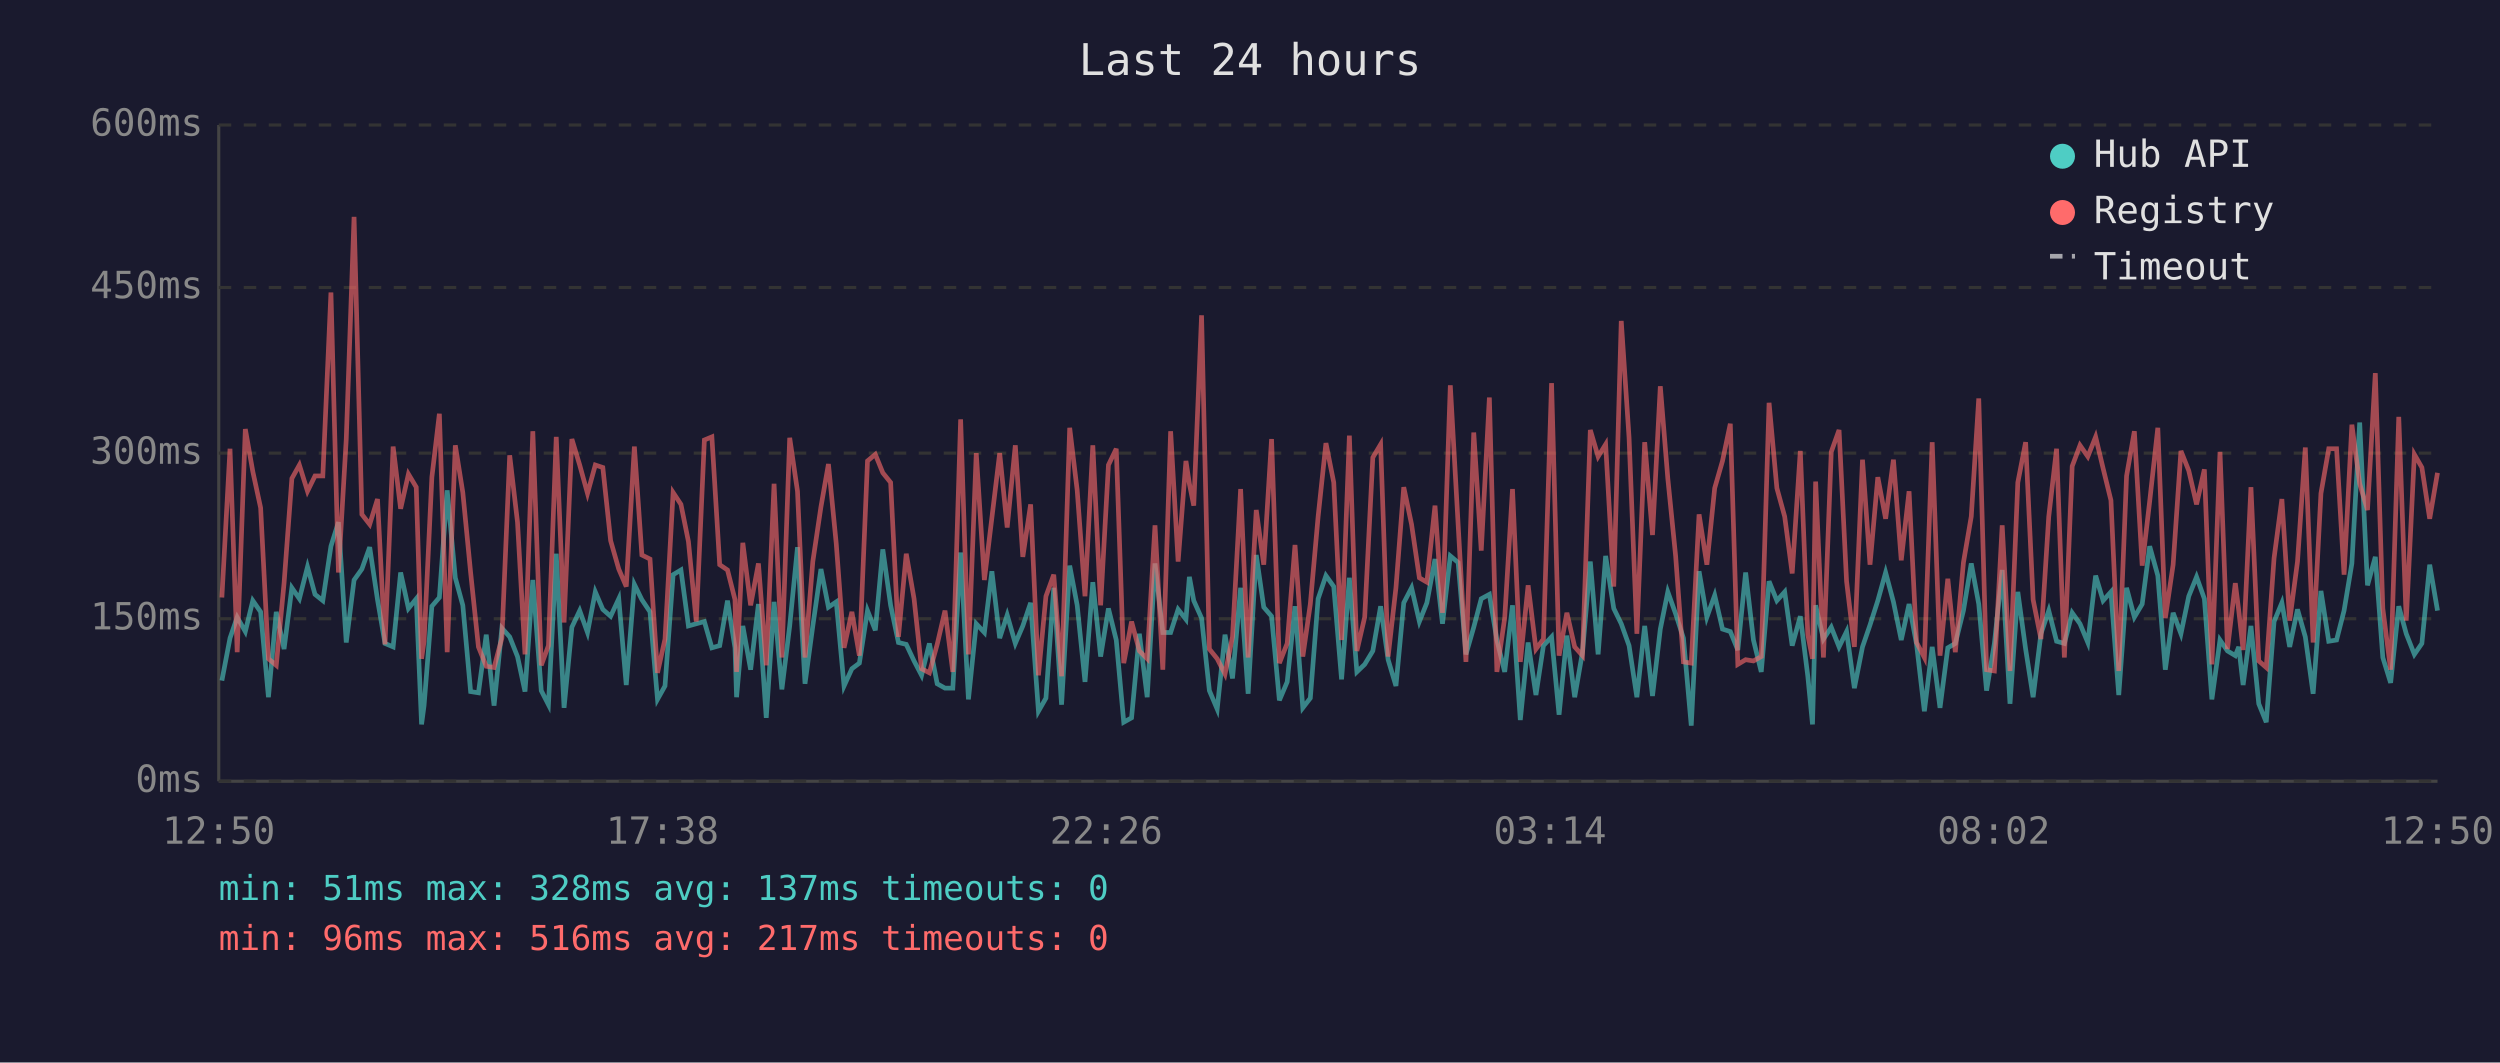
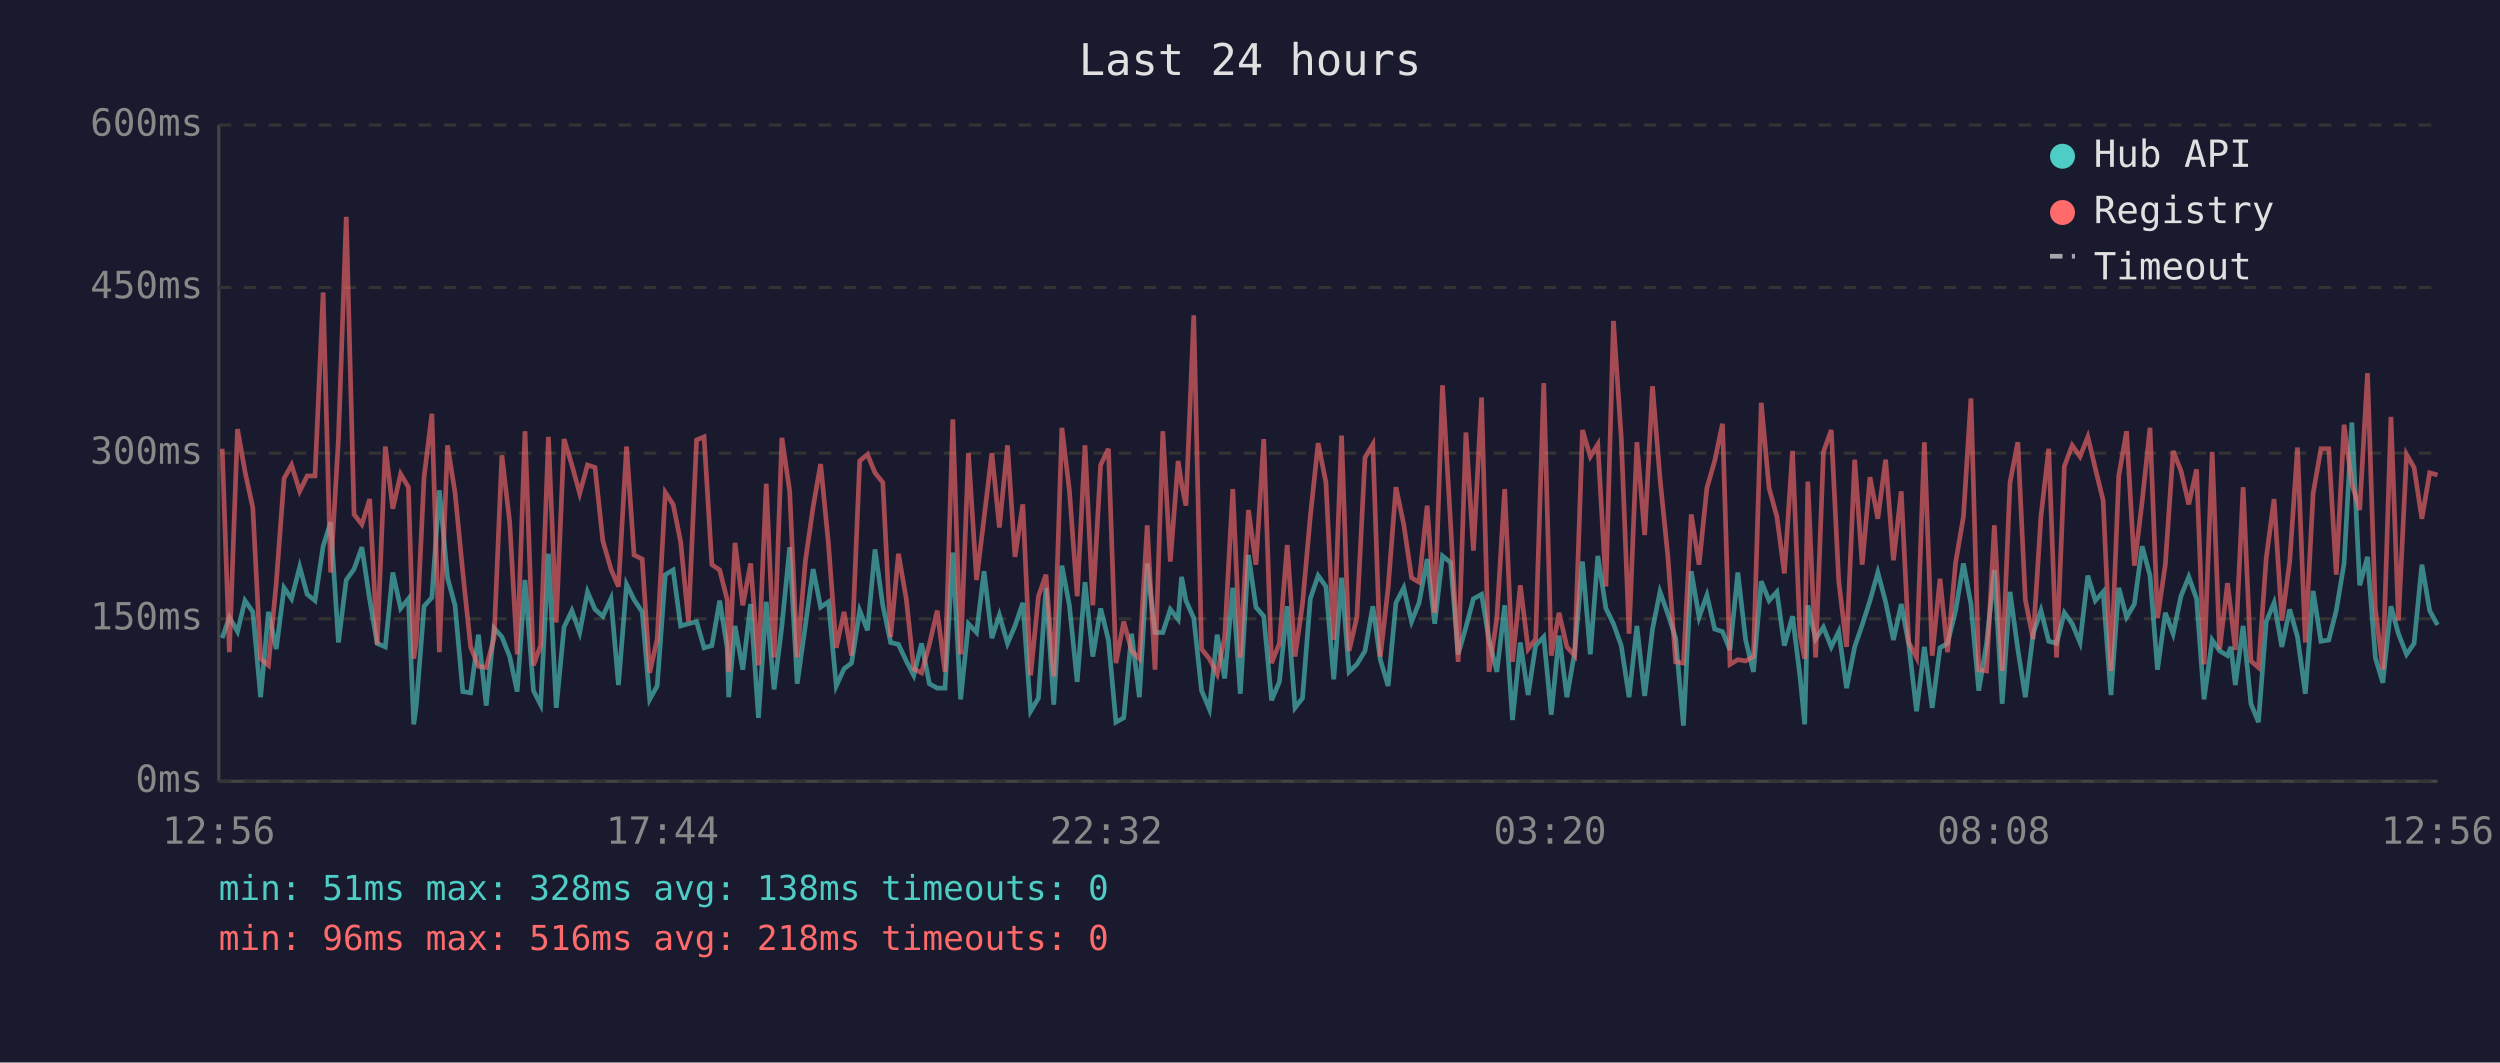
<svg xmlns="http://www.w3.org/2000/svg" viewBox="0 0 800 340" font-family="monospace" font-size="12">
  <rect width="800" height="340" fill="#1a1a2e" />
  <text x="400" y="24" fill="#e0e0e0" font-size="14" text-anchor="middle">Last 24 hours</text>
  <line x1="70" y1="40" x2="70" y2="250" stroke="#444" stroke-width="1" />
  <line x1="70" y1="250" x2="780" y2="250" stroke="#444" stroke-width="1" />
  <line x1="70" y1="250" x2="780" y2="250" stroke="#333" stroke-width="1" stroke-dasharray="4" />
  <text x="65" y="250" fill="#888" text-anchor="end" dominant-baseline="middle">0ms</text>
  <line x1="70" y1="198" x2="780" y2="198" stroke="#333" stroke-width="1" stroke-dasharray="4" />
  <text x="65" y="198" fill="#888" text-anchor="end" dominant-baseline="middle">150ms</text>
  <line x1="70" y1="145" x2="780" y2="145" stroke="#333" stroke-width="1" stroke-dasharray="4" />
  <text x="65" y="145" fill="#888" text-anchor="end" dominant-baseline="middle">300ms</text>
  <line x1="70" y1="92" x2="780" y2="92" stroke="#333" stroke-width="1" stroke-dasharray="4" />
  <text x="65" y="92" fill="#888" text-anchor="end" dominant-baseline="middle">450ms</text>
  <line x1="70" y1="40" x2="780" y2="40" stroke="#333" stroke-width="1" stroke-dasharray="4" />
  <text x="65" y="40" fill="#888" text-anchor="end" dominant-baseline="middle">600ms</text>
-   <text x="70" y="270" fill="#888" text-anchor="middle">12:50</text>
-   <text x="212" y="270" fill="#888" text-anchor="middle">17:38</text>
-   <text x="354" y="270" fill="#888" text-anchor="middle">22:26</text>
-   <text x="496" y="270" fill="#888" text-anchor="middle">03:14</text>
-   <text x="638" y="270" fill="#888" text-anchor="middle">08:02</text>
-   <text x="780" y="270" fill="#888" text-anchor="middle">12:50</text>
-   <polyline points="71.0,217.8 73.6,204.2 75.9,197.5 78.5,202.1 80.9,192.2 83.4,195.8 85.9,223.1 88.4,195.8 90.9,207.7 93.4,188.1 95.8,191.6 98.4,181.4 100.8,190.2 103.3,192.2 105.9,174.8 108.3,167.1 110.8,205.6 113.3,185.6 115.8,182.1 118.3,175.1 120.8,191.9 123.2,205.9 125.8,207.0 128.2,183.2 130.7,194.7 133.2,191.6 134.9,231.8 135.7,225.8 138.2,194.0 140.6,191.2 143.1,156.9 145.7,184.9 148.1,193.7 150.6,221.3 153.1,221.7 155.6,203.1 158.1,225.8 160.6,201.0 163.1,203.8 165.6,210.1 168.0,221.3 170.5,185.6 173.2,221.0 175.5,225.5 178.0,177.2 180.5,226.5 183.0,200.7 185.5,195.4 188.0,202.4 190.5,189.4 192.9,195.0 195.4,197.2 198.0,191.6 200.4,219.2 203.0,187.0 205.4,191.9 208.0,195.8 210.4,223.8 212.8,219.5 215.4,183.9 217.9,182.4 220.3,200.3 222.8,199.6 225.4,198.9 227.8,207.3 230.3,206.6 232.8,192.2 235.2,207.3 235.7,223.1 237.7,200.3 240.2,214.3 242.7,193.3 245.2,229.7 247.7,192.6 250.2,220.6 252.7,200.3 255.2,175.1 257.6,218.8 260.1,200.3 262.7,182.1 265.1,194.3 267.6,192.6 270.1,219.5 272.6,214.0 275.0,212.2 277.6,195.4 280.1,201.7 282.5,175.8 285.0,193.7 287.5,205.6 290.0,206.2 292.5,211.5 294.9,216.1 297.4,205.9 299.9,218.8 302.4,220.2 304.9,220.2 307.4,176.8 309.9,223.8 312.4,199.6 315.0,202.4 317.4,182.8 319.9,204.2 322.3,196.8 324.9,205.9 327.3,200.3 329.8,192.9 332.3,227.6 334.7,223.4 337.2,188.1 339.7,225.5 342.3,181.0 344.7,193.7 347.2,218.2 349.7,186.3 352.2,210.1 354.7,194.7 357.2,204.8 359.6,231.1 362.1,229.7 364.6,202.8 367.1,223.1 369.6,180.3 372.1,202.4 374.6,202.4 377.0,195.0 379.5,198.2 380.6,184.6 382.0,192.2 384.5,197.8 387.0,221.0 389.5,226.9 392.0,203.1 394.4,217.1 397.0,188.1 399.4,222.0 402.0,177.6 404.4,194.3 406.9,197.2 409.4,224.1 411.9,218.2 414.4,194.0 416.9,226.5 419.3,223.4 421.8,191.6 424.3,184.2 426.8,187.7 429.3,217.4 431.8,184.9 434.2,215.0 436.7,212.6 439.3,208.3 441.8,194.0 444.2,211.1 446.7,219.5 449.2,192.9 451.7,188.1 454.2,198.9 456.6,192.9 459.2,178.9 461.6,199.6 464.1,177.9 466.6,180.0 469.1,209.4 471.6,200.7 474.0,191.6 476.6,190.2 479.0,204.8 481.5,215.0 484.0,193.7 486.5,230.4 489.0,205.6 491.5,222.4 493.9,206.6 496.5,203.8 498.9,228.7 501.4,203.4 503.9,223.1 506.4,208.7 508.9,179.7 511.4,209.4 513.8,177.9 516.4,194.7 518.8,199.6 521.3,206.6 523.8,223.1 526.3,200.3 528.8,222.7 531.3,201.3 533.7,189.4 536.2,196.4 538.7,204.2 541.2,232.2 543.7,182.8 546.2,197.5 548.7,190.5 551.2,201.3 553.7,202.1 556.1,208.0 558.6,183.2 561.1,204.8 563.6,215.0 566.1,186.0 568.6,192.2 571.1,189.4 573.5,206.6 576.1,197.2 578.5,216.4 580.0,231.8 581.0,193.7 583.5,204.5 586.0,200.7 588.5,207.0 590.9,202.1 593.4,220.2 596.0,207.0 598.4,200.0 600.9,192.2 603.4,183.2 605.9,192.6 608.4,204.8 610.9,193.3 613.3,206.2 615.8,227.6 618.3,207.0 620.8,226.5 623.3,207.3 625.7,205.9 628.3,195.4 630.8,180.3 633.2,193.3 635.7,221.0 638.2,205.9 640.7,182.4 643.2,225.2 645.7,189.4 648.2,207.7 650.6,223.1 653.1,202.8 655.6,195.4 658.1,205.2 660.6,205.9 663.1,196.1 665.6,199.6 668.1,205.6 670.6,184.2 673.0,192.2 675.5,189.4 678.0,222.4 680.5,188.1 683.0,197.5 685.5,193.3 687.9,174.8 690.5,184.2 692.9,214.3 695.4,196.1 697.9,202.8 700.4,190.8 702.9,184.6 705.4,191.6 707.8,223.8 710.4,204.8 712.8,208.3 715.3,209.8 716.4,207.0 717.8,219.2 720.3,200.3 722.8,225.2 725.2,231.1 727.7,198.9 730.2,192.9 732.7,207.0 735.2,195.0 737.7,203.8 740.2,222.0 742.7,189.1 745.2,205.2 747.7,204.8 750.1,195.4 752.6,180.3 755.1,135.2 757.6,187.3 760.1,178.2 762.5,210.4 765.0,218.5 767.6,194.0 770.0,202.8 772.6,209.4 775.0,205.9 777.5,180.7 780.0,195.4" fill="none" stroke="#4ecdc4" stroke-width="1.5" opacity="0.6" />
-   <polyline points="71.0,191.2 73.6,143.6 75.9,208.7 78.5,137.3 80.9,150.9 83.4,162.5 85.9,210.8 88.4,212.9 90.9,186.6 93.4,153.1 95.8,148.8 98.4,157.2 100.8,152.3 103.3,152.3 105.9,93.6 108.3,183.2 110.8,140.5 113.3,69.4 115.8,164.6 118.3,167.8 120.8,159.7 123.2,206.2 125.8,142.9 128.2,162.8 130.7,151.7 133.2,155.9 134.9,210.8 135.7,205.2 138.2,152.7 140.6,132.4 143.1,208.7 145.7,142.5 148.1,157.6 150.6,183.2 153.1,207.0 155.6,213.2 158.1,213.6 160.6,204.2 163.1,145.7 165.6,167.1 168.0,209.4 170.5,138.0 173.2,212.9 175.5,206.6 178.0,139.8 180.5,199.2 183.0,140.5 185.5,148.8 188.0,157.9 190.5,148.8 192.9,149.6 195.4,173.0 198.0,182.1 200.4,187.7 203.0,142.9 205.4,177.6 208.0,178.9 210.4,215.3 212.8,204.5 215.4,157.6 217.9,161.4 220.3,173.3 222.8,198.9 225.4,140.8 227.8,139.8 230.3,180.7 232.8,182.4 235.2,191.9 235.7,215.0 237.7,173.7 240.2,193.7 242.7,180.3 245.2,212.9 247.7,154.8 250.2,210.4 252.7,140.1 255.2,157.2 257.6,210.4 260.1,179.7 262.7,162.2 265.1,148.5 267.6,174.0 270.1,207.3 272.6,195.8 275.0,209.8 277.6,147.5 280.1,145.4 282.5,151.3 285.0,154.4 287.5,203.8 290.0,177.2 292.5,191.6 294.9,214.0 297.4,215.3 299.9,206.2 302.4,195.4 304.9,215.0 307.4,134.2 309.9,209.4 312.4,145.0 315.0,185.6 317.4,165.7 319.9,145.0 322.3,168.8 324.9,142.5 327.3,178.2 329.8,161.4 332.3,216.1 334.7,190.8 337.2,183.9 339.7,216.4 342.3,136.9 344.7,156.9 347.2,190.8 349.7,142.5 352.2,193.7 354.7,148.8 357.2,143.6 359.6,212.2 362.1,198.9 364.6,208.3 367.1,210.8 369.6,168.1 372.1,214.3 374.6,138.0 377.0,179.7 379.5,147.5 380.6,154.8 382.0,161.8 384.5,100.9 387.0,207.7 389.5,210.8 392.0,215.7 394.4,203.8 397.0,156.5 399.4,210.4 402.0,163.2 404.4,180.7 406.9,140.5 409.4,212.2 411.9,205.9 414.4,174.4 416.9,210.1 419.3,193.3 421.8,165.3 424.3,141.8 426.8,154.4 429.3,204.8 431.8,139.4 434.2,208.3 436.7,197.5 439.3,146.4 441.8,142.2 444.2,210.1 446.7,188.1 449.2,155.9 451.7,167.8 454.2,184.9 456.6,186.3 459.2,161.8 461.6,196.1 464.1,123.3 466.6,167.8 469.1,211.8 471.6,138.4 474.0,176.2 476.6,127.2 479.0,215.0 481.5,197.8 484.0,156.5 486.5,211.8 489.0,187.3 491.5,207.7 493.9,204.5 496.5,122.6 498.9,209.8 501.4,196.1 503.9,207.0 506.4,209.8 508.9,137.6 511.4,146.1 513.8,142.2 516.4,187.7 518.8,102.7 521.3,140.1 523.8,202.8 526.3,141.5 528.8,171.2 531.3,123.6 533.7,153.1 536.2,177.9 538.7,211.8 541.2,212.2 543.7,164.6 546.2,180.7 548.7,156.2 551.2,147.5 553.7,135.6 556.1,212.6 558.6,211.1 561.1,211.5 563.6,210.1 566.1,128.9 568.6,156.2 571.1,165.3 573.5,183.5 576.1,144.3 578.5,203.1 580.0,210.8 581.0,154.1 583.5,210.4 586.0,144.6 588.5,137.6 590.9,186.0 593.4,207.0 596.0,147.1 598.4,180.7 600.9,152.7 603.4,166.0 605.9,147.1 608.4,179.3 610.9,157.2 613.3,205.6 615.8,210.4 618.3,141.5 620.8,209.8 623.3,185.2 625.7,208.7 628.3,180.0 630.8,165.3 633.2,127.5 635.7,214.3 638.2,214.7 640.7,168.1 643.2,214.7 645.7,154.4 648.2,141.5 650.6,191.9 653.1,204.5 655.6,165.3 658.1,143.6 660.6,210.4 663.1,149.2 665.6,142.5 668.1,146.1 670.6,139.8 673.0,149.9 675.5,160.1 678.0,214.7 680.5,152.3 683.0,138.0 685.5,181.0 687.9,160.4 690.5,136.9 692.9,197.8 695.4,180.7 697.9,144.3 700.4,150.6 702.9,161.4 705.4,150.2 707.8,212.6 710.4,144.6 712.8,207.7 715.3,186.6 716.4,195.4 717.8,208.0 720.3,155.9 722.8,211.5 725.2,213.6 727.7,178.6 730.2,159.7 732.7,198.6 735.2,179.7 737.7,143.2 740.2,205.6 742.7,157.9 745.2,143.6 747.7,143.6 750.1,183.9 752.6,135.9 755.1,154.8 757.6,163.2 760.1,119.4 762.5,194.7 765.0,214.3 767.6,133.4 770.0,198.6 772.6,145.4 775.0,149.6 777.5,166.0 780.0,151.3" fill="none" stroke="#ff6b6b" stroke-width="1.5" opacity="0.6" />
+   <text x="70" y="270" fill="#888" text-anchor="middle">12:56</text>
+   <text x="212" y="270" fill="#888" text-anchor="middle">17:44</text>
+   <text x="354" y="270" fill="#888" text-anchor="middle">22:32</text>
+   <text x="496" y="270" fill="#888" text-anchor="middle">03:20</text>
+   <text x="638" y="270" fill="#888" text-anchor="middle">08:08</text>
+   <text x="780" y="270" fill="#888" text-anchor="middle">12:56</text>
+   <polyline points="71.1,204.2 73.4,197.5 76.0,202.1 78.4,192.2 80.9,195.8 83.4,223.1 85.9,195.8 88.4,207.7 90.9,188.1 93.3,191.6 95.9,181.4 98.3,190.2 100.8,192.2 103.4,174.8 105.8,167.1 108.3,205.6 110.8,185.6 113.3,182.1 115.8,175.1 118.3,191.9 120.7,205.9 123.3,207.0 125.7,183.2 128.2,194.7 130.7,191.6 132.4,231.8 133.2,225.8 135.7,194.0 138.2,191.2 140.6,156.9 143.2,184.9 145.6,193.7 148.1,221.3 150.6,221.7 153.1,203.1 155.6,225.8 158.1,201.0 160.6,203.8 163.1,210.1 165.5,221.3 168.0,185.6 170.7,221.0 173.0,225.5 175.5,177.2 178.0,226.5 180.5,200.7 183.0,195.4 185.5,202.4 188.0,189.4 190.4,195.0 192.9,197.2 195.5,191.6 197.9,219.2 200.5,187.0 202.9,191.9 205.5,195.8 207.9,223.8 210.3,219.5 212.9,183.9 215.4,182.4 217.8,200.3 220.3,199.6 222.9,198.9 225.3,207.3 227.8,206.6 230.3,192.2 232.7,207.3 233.2,223.1 235.2,200.3 237.7,214.3 240.2,193.3 242.7,229.7 245.2,192.6 247.7,220.6 250.2,200.3 252.7,175.1 255.1,218.8 257.7,200.3 260.2,182.1 262.6,194.3 265.1,192.6 267.6,219.5 270.1,214.0 272.5,212.2 275.1,195.4 277.6,201.7 280.0,175.8 282.5,193.7 285.0,205.6 287.5,206.2 290.0,211.5 292.4,216.1 294.9,205.9 297.4,218.8 299.9,220.2 302.4,220.2 304.9,176.8 307.4,223.8 309.9,199.6 312.5,202.4 314.9,182.8 317.4,204.2 319.8,196.8 322.4,205.9 324.8,200.3 327.3,192.9 329.8,227.6 332.3,223.4 334.7,188.1 337.2,225.5 339.8,181.0 342.2,193.7 344.7,218.2 347.2,186.3 349.7,210.1 352.2,194.7 354.7,204.8 357.1,231.1 359.6,229.7 362.1,202.8 364.6,223.1 367.1,180.3 369.6,202.4 372.1,202.4 374.5,195.0 377.0,198.2 378.1,184.6 379.5,192.2 382.0,197.8 384.5,221.0 387.0,226.9 389.5,203.1 391.9,217.1 394.5,188.1 396.9,222.0 399.5,177.6 401.9,194.3 404.4,197.2 406.9,224.1 409.4,218.2 411.9,194.0 414.4,226.5 416.8,223.4 419.3,191.6 421.8,184.2 424.3,187.7 426.8,217.4 429.3,184.9 431.7,215.0 434.2,212.6 436.8,208.3 439.3,194.0 441.7,211.1 444.2,219.5 446.7,192.9 449.2,188.1 451.7,198.9 454.1,192.9 456.7,178.9 459.1,199.6 461.6,177.9 464.2,180.0 466.6,209.4 469.1,200.7 471.5,191.6 474.1,190.2 476.5,204.8 479.0,215.0 481.5,193.7 484.0,230.4 486.5,205.6 489.0,222.4 491.4,206.6 494.0,203.8 496.4,228.7 498.9,203.4 501.4,223.1 503.9,208.7 506.4,179.7 508.9,209.4 511.3,177.9 513.9,194.7 516.3,199.6 518.8,206.6 521.3,223.1 523.8,200.3 526.3,222.7 528.8,201.3 531.2,189.4 533.7,196.4 536.2,204.2 538.7,232.2 541.2,182.8 543.7,197.5 546.2,190.5 548.7,201.3 551.2,202.1 553.6,208.0 556.1,183.2 558.6,204.8 561.1,215.0 563.6,186.0 566.1,192.2 568.6,189.4 571.0,206.6 573.6,197.2 576.0,216.4 577.5,231.8 578.5,193.7 581.0,204.5 583.5,200.7 586.0,207.0 588.4,202.1 590.9,220.2 593.5,207.0 595.9,200.0 598.4,192.2 600.9,183.2 603.4,192.6 605.9,204.8 608.4,193.3 610.8,206.2 613.3,227.6 615.8,207.0 618.3,226.5 620.8,207.3 623.2,205.9 625.8,195.4 628.3,180.3 630.7,193.3 633.2,221.0 635.7,205.9 638.2,182.4 640.7,225.2 643.2,189.4 645.7,207.7 648.1,223.1 650.6,202.8 653.1,195.4 655.6,205.2 658.1,205.9 660.6,196.1 663.1,199.6 665.6,205.6 668.1,184.2 670.5,192.2 673.0,189.4 675.5,222.4 678.0,188.1 680.5,197.5 683.0,193.3 685.5,174.8 688.0,184.2 690.4,214.3 692.9,196.1 695.4,202.8 697.9,190.8 700.4,184.6 702.9,191.6 705.3,223.8 707.9,204.8 710.3,208.3 712.8,209.8 713.9,207.0 715.3,219.2 717.8,200.3 720.3,225.2 722.7,231.1 725.2,198.9 727.7,192.9 730.2,207.0 732.7,195.0 735.2,203.8 737.7,222.0 740.2,189.1 742.7,205.2 745.2,204.8 747.6,195.4 750.1,180.3 752.6,135.2 755.1,187.3 757.6,178.2 760.1,210.4 762.5,218.5 765.1,194.0 767.5,202.8 770.1,209.4 772.5,205.9 775.0,180.7 777.5,195.4 780.0,200.0" fill="none" stroke="#4ecdc4" stroke-width="1.5" opacity="0.6" />
+   <polyline points="71.1,143.6 73.4,208.7 76.0,137.3 78.4,150.9 80.9,162.5 83.4,210.8 85.9,212.9 88.4,186.6 90.9,153.1 93.3,148.8 95.9,157.2 98.3,152.3 100.8,152.3 103.4,93.6 105.8,183.2 108.3,140.5 110.8,69.4 113.3,164.6 115.8,167.8 118.3,159.7 120.7,206.2 123.3,142.9 125.7,162.8 128.2,151.7 130.7,155.9 132.4,210.8 133.2,205.2 135.7,152.7 138.2,132.4 140.6,208.7 143.2,142.5 145.6,157.6 148.1,183.2 150.6,207.0 153.1,213.2 155.6,213.6 158.1,204.2 160.6,145.7 163.1,167.1 165.5,209.4 168.0,138.0 170.7,212.9 173.0,206.6 175.5,139.8 178.0,199.2 180.5,140.5 183.0,148.8 185.5,157.9 188.0,148.8 190.4,149.6 192.9,173.0 195.5,182.1 197.9,187.7 200.5,142.9 202.9,177.6 205.5,178.9 207.9,215.3 210.3,204.5 212.9,157.6 215.4,161.4 217.8,173.3 220.3,198.9 222.9,140.8 225.3,139.8 227.8,180.7 230.3,182.4 232.7,191.9 233.2,215.0 235.2,173.7 237.7,193.7 240.2,180.3 242.7,212.9 245.2,154.8 247.7,210.4 250.2,140.1 252.7,157.2 255.1,210.4 257.7,179.7 260.2,162.2 262.6,148.5 265.1,174.0 267.6,207.3 270.1,195.8 272.5,209.8 275.1,147.5 277.6,145.4 280.0,151.3 282.5,154.4 285.0,203.8 287.5,177.2 290.0,191.6 292.4,214.0 294.9,215.3 297.4,206.2 299.9,195.4 302.4,215.0 304.9,134.2 307.4,209.4 309.9,145.0 312.5,185.6 314.9,165.7 317.4,145.0 319.8,168.8 322.4,142.5 324.8,178.2 327.3,161.4 329.8,216.1 332.3,190.8 334.7,183.9 337.2,216.4 339.8,136.9 342.2,156.9 344.7,190.8 347.2,142.5 349.7,193.7 352.2,148.8 354.7,143.6 357.1,212.2 359.6,198.9 362.1,208.3 364.6,210.8 367.1,168.1 369.6,214.3 372.1,138.0 374.5,179.7 377.0,147.5 378.1,154.8 379.5,161.8 382.0,100.9 384.5,207.7 387.0,210.8 389.5,215.7 391.9,203.8 394.5,156.5 396.9,210.4 399.5,163.2 401.9,180.7 404.4,140.5 406.9,212.2 409.4,205.9 411.9,174.4 414.4,210.1 416.8,193.3 419.3,165.3 421.8,141.8 424.3,154.4 426.8,204.8 429.3,139.4 431.7,208.3 434.2,197.5 436.8,146.4 439.3,142.2 441.7,210.1 444.2,188.1 446.7,155.9 449.2,167.8 451.7,184.9 454.1,186.3 456.7,161.8 459.1,196.1 461.6,123.3 464.2,167.8 466.6,211.8 469.1,138.4 471.5,176.2 474.1,127.2 476.5,215.0 479.0,197.8 481.5,156.5 484.0,211.8 486.5,187.3 489.0,207.7 491.4,204.5 494.0,122.6 496.4,209.8 498.9,196.1 501.4,207.0 503.9,209.8 506.4,137.6 508.9,146.1 511.3,142.2 513.9,187.7 516.3,102.7 518.8,140.1 521.3,202.8 523.8,141.5 526.3,171.2 528.8,123.6 531.2,153.1 533.7,177.9 536.2,211.8 538.7,212.2 541.2,164.6 543.7,180.7 546.2,156.2 548.7,147.5 551.2,135.6 553.6,212.6 556.1,211.1 558.6,211.5 561.1,210.1 563.6,128.9 566.1,156.2 568.6,165.3 571.0,183.5 573.6,144.3 576.0,203.1 577.5,210.8 578.5,154.1 581.0,210.4 583.5,144.6 586.0,137.6 588.4,186.0 590.9,207.0 593.5,147.1 595.9,180.7 598.4,152.7 600.9,166.0 603.4,147.1 605.9,179.3 608.4,157.2 610.8,205.6 613.3,210.4 615.8,141.5 618.3,209.8 620.8,185.2 623.2,208.7 625.8,180.0 628.3,165.3 630.7,127.5 633.2,214.3 635.7,214.7 638.2,168.1 640.7,214.7 643.2,154.4 645.7,141.5 648.1,191.9 650.6,204.5 653.1,165.3 655.6,143.6 658.1,210.4 660.6,149.2 663.1,142.5 665.6,146.1 668.1,139.8 670.5,149.9 673.0,160.1 675.5,214.7 678.0,152.3 680.5,138.0 683.0,181.0 685.5,160.4 688.0,136.9 690.4,197.8 692.9,180.7 695.4,144.3 697.9,150.6 700.4,161.4 702.9,150.2 705.3,212.6 707.9,144.6 710.3,207.7 712.8,186.6 713.9,195.4 715.3,208.0 717.8,155.9 720.3,211.5 722.7,213.6 725.2,178.6 727.7,159.7 730.2,198.6 732.7,179.7 735.2,143.2 737.7,205.6 740.2,157.9 742.7,143.6 745.2,143.6 747.6,183.9 750.1,135.9 752.6,154.8 755.1,163.2 757.6,119.4 760.1,194.7 762.5,214.3 765.1,133.4 767.5,198.6 770.1,145.4 772.5,149.6 775.0,166.0 777.5,151.3 780.0,152.0" fill="none" stroke="#ff6b6b" stroke-width="1.5" opacity="0.6" />
  <circle cx="660" cy="50" r="4" fill="#4ecdc4" />
  <text x="670" y="50" fill="#e0e0e0" dominant-baseline="middle">Hub API</text>
  <circle cx="660" cy="68" r="4" fill="#ff6b6b" />
  <text x="670" y="68" fill="#e0e0e0" dominant-baseline="middle">Registry</text>
  <line x1="656" y1="82" x2="664" y2="82" stroke="#e0e0e0" stroke-width="1.5" stroke-dasharray="4,3" opacity="0.7" />
  <text x="670" y="86" fill="#e0e0e0" dominant-baseline="middle">Timeout</text>
-   <text x="70" y="288" fill="#4ecdc4" font-size="11">min: 51ms  max: 328ms  avg: 137ms  timeouts: 0</text>
-   <text x="70" y="304" fill="#ff6b6b" font-size="11">min: 96ms  max: 516ms  avg: 217ms  timeouts: 0</text>
+   <text x="70" y="288" fill="#4ecdc4" font-size="11">min: 51ms  max: 328ms  avg: 138ms  timeouts: 0</text>
+   <text x="70" y="304" fill="#ff6b6b" font-size="11">min: 96ms  max: 516ms  avg: 218ms  timeouts: 0</text>
</svg>
